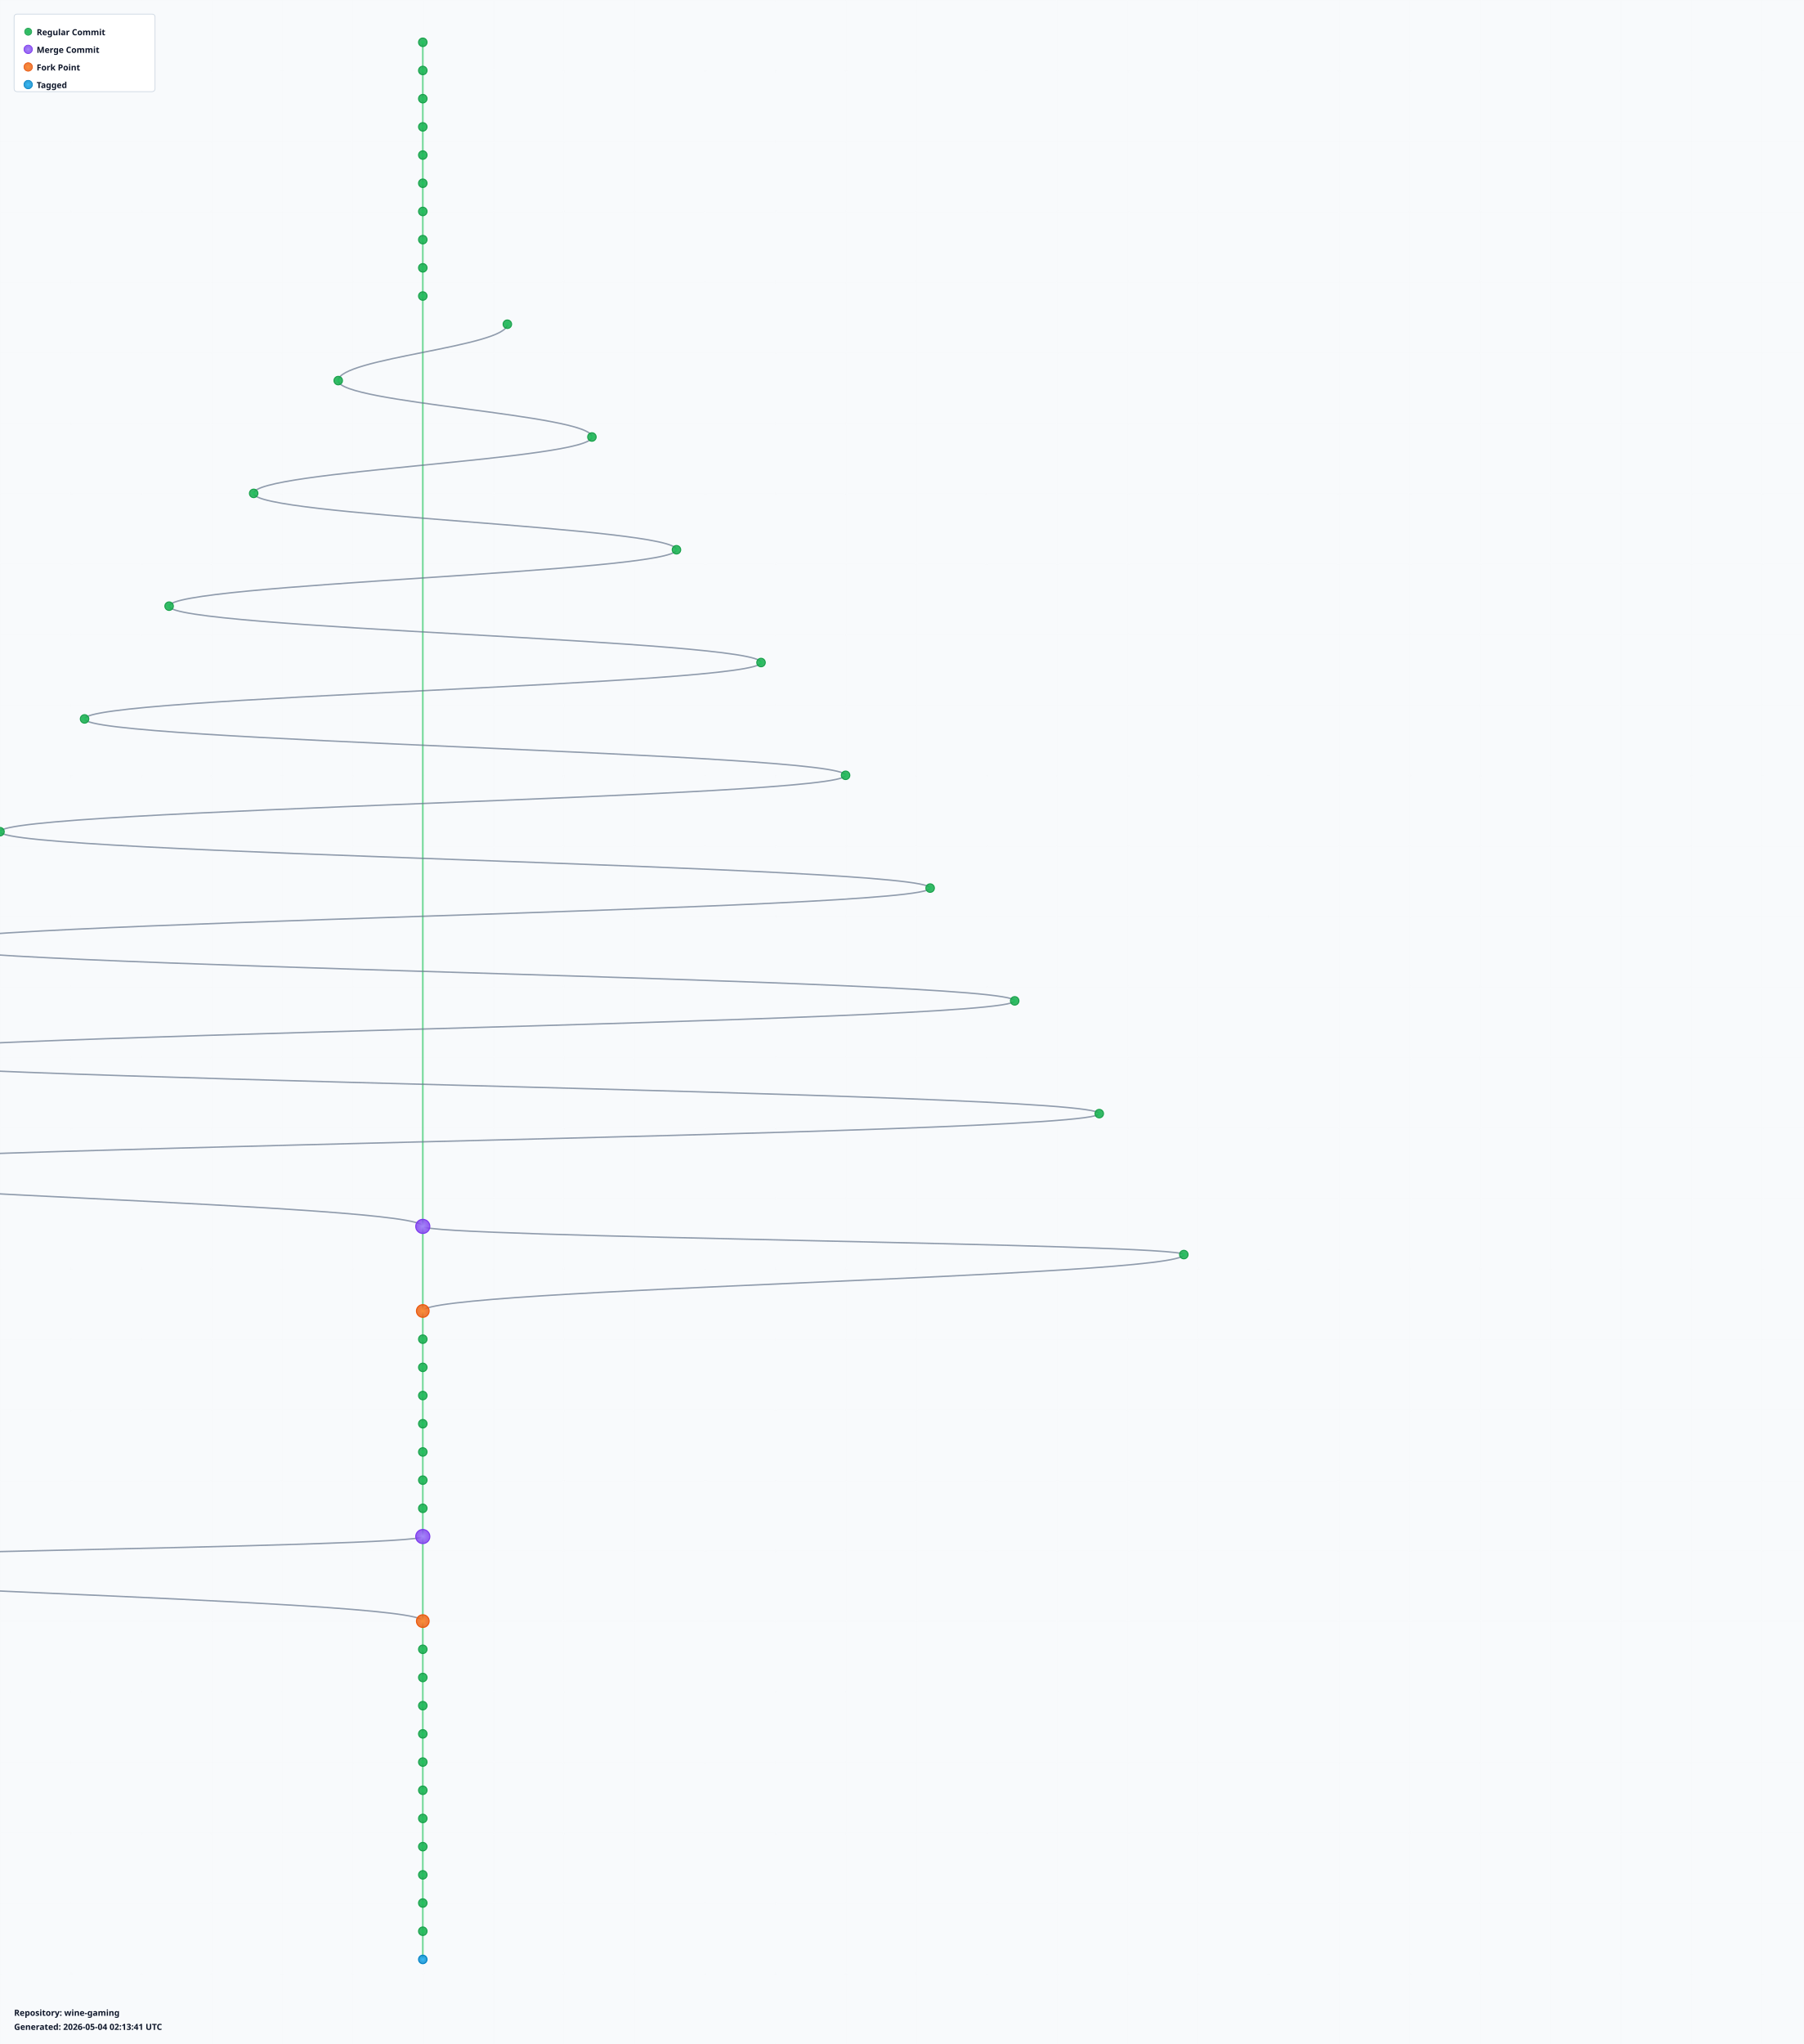
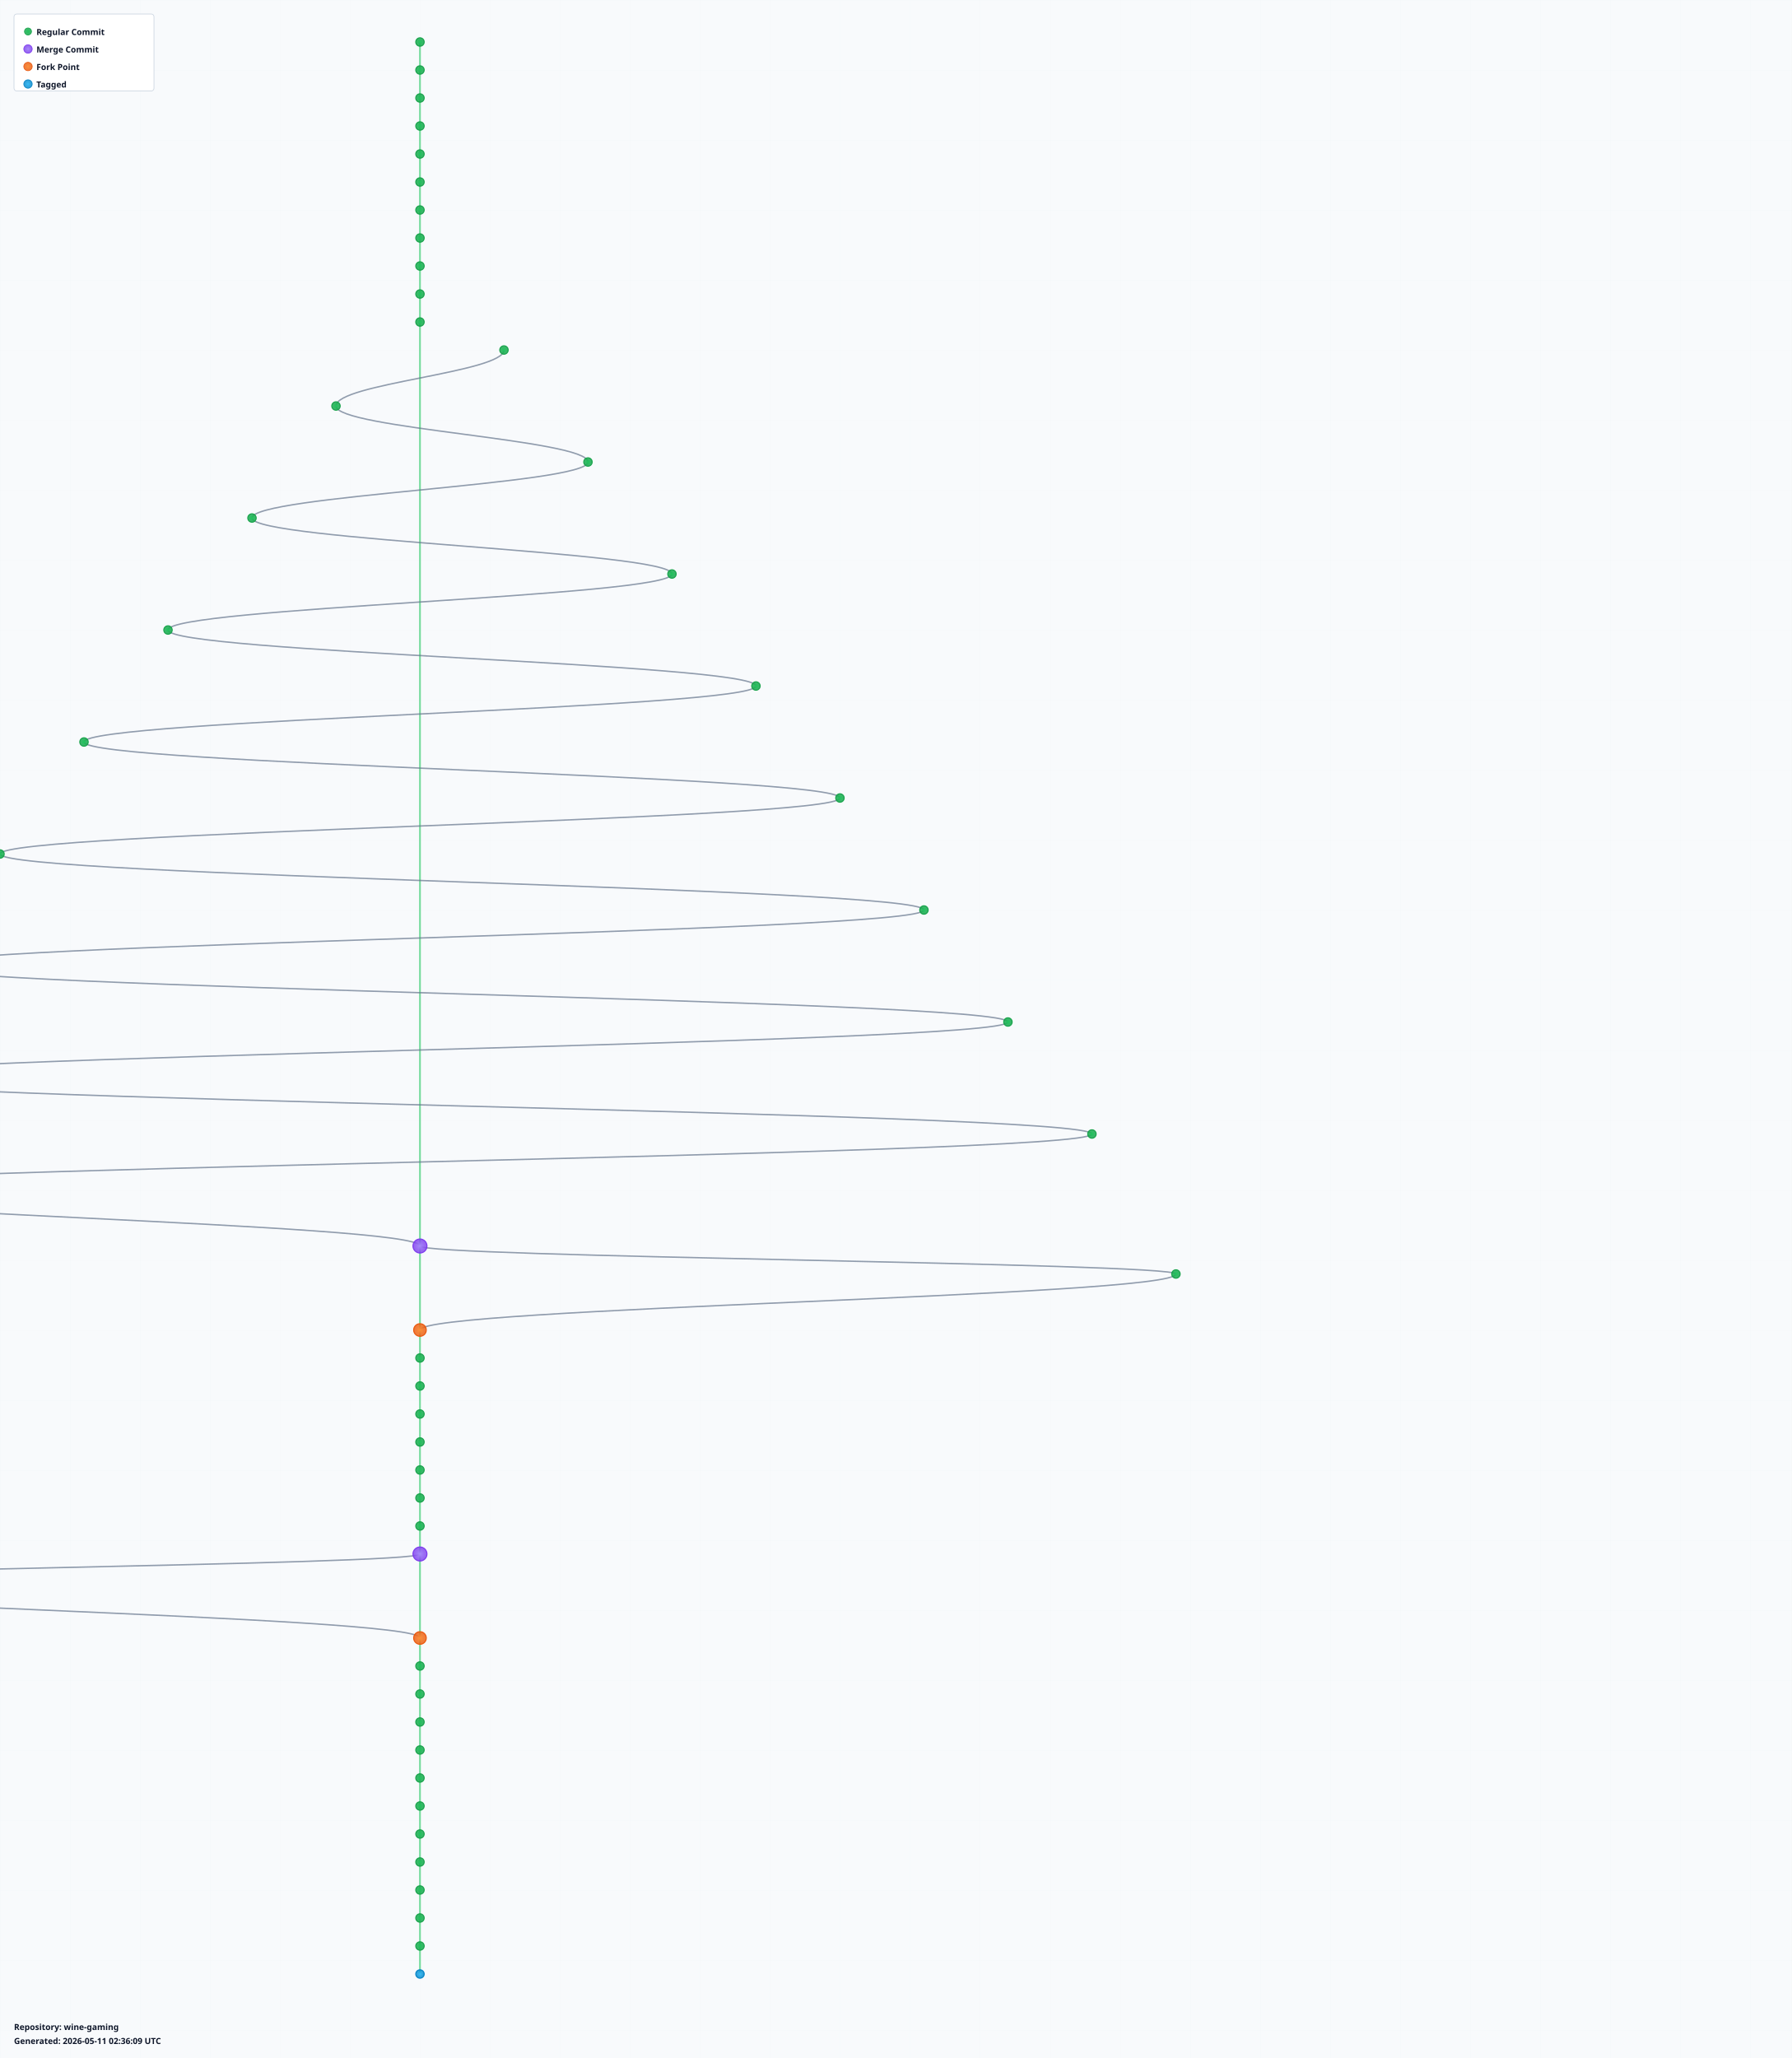
- <svg xmlns="http://www.w3.org/2000/svg" width="2560" height="2900" viewBox="0 0 2560 2900">
+ <svg xmlns="http://www.w3.org/2000/svg" width="2560" height="2940" viewBox="0 0 2560 2940">
  <defs>
    <radialGradient id="leafGradient">
      <stop offset="0%" style="stop-color:#22c55e;stop-opacity:1" />
      <stop offset="100%" style="stop-color:#16a34a;stop-opacity:0.8" />
    </radialGradient>
    <radialGradient id="mergeGradient">
      <stop offset="0%" style="stop-color:#a78bfa;stop-opacity:1" />
      <stop offset="100%" style="stop-color:#7c3aed;stop-opacity:0.8" />
    </radialGradient>
    <radialGradient id="forkGradient">
      <stop offset="0%" style="stop-color:#fb923c;stop-opacity:1" />
      <stop offset="100%" style="stop-color:#ea580c;stop-opacity:0.8" />
    </radialGradient>
    <radialGradient id="tagGradient">
      <stop offset="0%" style="stop-color:#38bdf8;stop-opacity:1" />
      <stop offset="100%" style="stop-color:#0284c7;stop-opacity:0.8" />
    </radialGradient>
    <style>
      .branch-line { stroke: #64748b; stroke-width: 2; fill: none; opacity: 0.7; }
      .trunk-line { stroke: #22c55e; stroke-width: 2.5; fill: none; opacity: 0.6; }
      .commit-leaf { cursor: pointer; }
      .commit-leaf:hover { filter: brightness(1.5); }
      .branch-label { font-family: sans-serif; font-size: 12px; font-weight: bold; fill: #0f172a; }
    </style>
  </defs>
-   <rect width="2560" height="2900" fill="#f8fafc" />
+   <rect width="2560" height="2940" fill="#f8fafc" />
  <defs>
    <pattern id="grid" width="100" height="100" patternUnits="userSpaceOnUse">
      <path d="M 100 0 L 0 0 0 100" fill="none" stroke="#e2e8f0" stroke-width="0.5" opacity="0.3" />
    </pattern>
  </defs>
-   <rect width="2560" height="2900" fill="url(#grid)" />
+   <rect width="2560" height="2940" fill="url(#grid)" />
  <g id="branches">
    <line class="trunk-line" x1="600" y1="60" x2="600" y2="100" />
    <line class="trunk-line" x1="600" y1="100" x2="600" y2="140" />
    <line class="trunk-line" x1="600" y1="140" x2="600" y2="180" />
    <line class="trunk-line" x1="600" y1="180" x2="600" y2="220" />
    <line class="trunk-line" x1="600" y1="220" x2="600" y2="260" />
    <line class="trunk-line" x1="600" y1="260" x2="600" y2="300" />
    <line class="trunk-line" x1="600" y1="300" x2="600" y2="340" />
    <line class="trunk-line" x1="600" y1="340" x2="600" y2="380" />
    <line class="trunk-line" x1="600" y1="380" x2="600" y2="420" />
-     <line class="trunk-line" x1="600" y1="420" x2="600" y2="1740" />
-     <path class="branch-line" d="M 720 460 C 720 492, 480 508, 480 540" />
-     <path class="branch-line" d="M 480 540 C 480 572, 840 588, 840 620" />
-     <path class="branch-line" d="M 840 620 C 840 652, 360 668, 360 700" />
-     <path class="branch-line" d="M 360 700 C 360 732, 960 748, 960 780" />
-     <path class="branch-line" d="M 960 780 C 960 812, 240 828, 240 860" />
-     <path class="branch-line" d="M 240 860 C 240 892, 1080 908, 1080 940" />
-     <path class="branch-line" d="M 1080 940 C 1080 972, 120 988, 120 1020" />
-     <path class="branch-line" d="M 120 1020 C 120 1052, 1200 1068, 1200 1100" />
-     <path class="branch-line" d="M 1200 1100 C 1200 1132, 0 1148, 0 1180" />
-     <path class="branch-line" d="M 0 1180 C 0 1212, 1320 1228, 1320 1260" />
-     <path class="branch-line" d="M 1320 1260 C 1320 1292, -120 1308, -120 1340" />
-     <path class="branch-line" d="M -120 1340 C -120 1372, 1440 1388, 1440 1420" />
-     <path class="branch-line" d="M 1440 1420 C 1440 1452, -240 1468, -240 1500" />
-     <path class="branch-line" d="M -240 1500 C -240 1532, 1560 1548, 1560 1580" />
-     <path class="branch-line" d="M 1560 1580 C 1560 1612, -360 1628, -360 1660" />
-     <path class="branch-line" d="M -360 1660 C -360 1692, 600 1708, 600 1740" />
-     <line class="trunk-line" x1="600" y1="1740" x2="600" y2="1860" />
-     <path class="branch-line" d="M 600 1740 C 600 1756, 1680 1764, 1680 1780" />
-     <path class="branch-line" d="M 1680 1780 C 1680 1812, 600 1828, 600 1860" />
-     <line class="trunk-line" x1="600" y1="1860" x2="600" y2="1900" />
+     <line class="trunk-line" x1="600" y1="420" x2="600" y2="460" />
+     <line class="trunk-line" x1="600" y1="460" x2="600" y2="1780" />
+     <path class="branch-line" d="M 720 500 C 720 532, 480 548, 480 580" />
+     <path class="branch-line" d="M 480 580 C 480 612, 840 628, 840 660" />
+     <path class="branch-line" d="M 840 660 C 840 692, 360 708, 360 740" />
+     <path class="branch-line" d="M 360 740 C 360 772, 960 788, 960 820" />
+     <path class="branch-line" d="M 960 820 C 960 852, 240 868, 240 900" />
+     <path class="branch-line" d="M 240 900 C 240 932, 1080 948, 1080 980" />
+     <path class="branch-line" d="M 1080 980 C 1080 1012, 120 1028, 120 1060" />
+     <path class="branch-line" d="M 120 1060 C 120 1092, 1200 1108, 1200 1140" />
+     <path class="branch-line" d="M 1200 1140 C 1200 1172, 0 1188, 0 1220" />
+     <path class="branch-line" d="M 0 1220 C 0 1252, 1320 1268, 1320 1300" />
+     <path class="branch-line" d="M 1320 1300 C 1320 1332, -120 1348, -120 1380" />
+     <path class="branch-line" d="M -120 1380 C -120 1412, 1440 1428, 1440 1460" />
+     <path class="branch-line" d="M 1440 1460 C 1440 1492, -240 1508, -240 1540" />
+     <path class="branch-line" d="M -240 1540 C -240 1572, 1560 1588, 1560 1620" />
+     <path class="branch-line" d="M 1560 1620 C 1560 1652, -360 1668, -360 1700" />
+     <path class="branch-line" d="M -360 1700 C -360 1732, 600 1748, 600 1780" />
+     <line class="trunk-line" x1="600" y1="1780" x2="600" y2="1900" />
+     <path class="branch-line" d="M 600 1780 C 600 1796, 1680 1804, 1680 1820" />
+     <path class="branch-line" d="M 1680 1820 C 1680 1852, 600 1868, 600 1900" />
    <line class="trunk-line" x1="600" y1="1900" x2="600" y2="1940" />
    <line class="trunk-line" x1="600" y1="1940" x2="600" y2="1980" />
    <line class="trunk-line" x1="600" y1="1980" x2="600" y2="2020" />
    <line class="trunk-line" x1="600" y1="2020" x2="600" y2="2060" />
    <line class="trunk-line" x1="600" y1="2060" x2="600" y2="2100" />
    <line class="trunk-line" x1="600" y1="2100" x2="600" y2="2140" />
    <line class="trunk-line" x1="600" y1="2140" x2="600" y2="2180" />
-     <line class="trunk-line" x1="600" y1="2180" x2="600" y2="2300" />
-     <path class="branch-line" d="M 600 2180 C 600 2196, -480 2204, -480 2220" />
-     <path class="branch-line" d="M -480 2220 C -480 2252, 600 2268, 600 2300" />
-     <line class="trunk-line" x1="600" y1="2300" x2="600" y2="2340" />
+     <line class="trunk-line" x1="600" y1="2180" x2="600" y2="2220" />
+     <line class="trunk-line" x1="600" y1="2220" x2="600" y2="2340" />
+     <path class="branch-line" d="M 600 2220 C 600 2236, -480 2244, -480 2260" />
+     <path class="branch-line" d="M -480 2260 C -480 2292, 600 2308, 600 2340" />
    <line class="trunk-line" x1="600" y1="2340" x2="600" y2="2380" />
    <line class="trunk-line" x1="600" y1="2380" x2="600" y2="2420" />
    <line class="trunk-line" x1="600" y1="2420" x2="600" y2="2460" />
    <line class="trunk-line" x1="600" y1="2460" x2="600" y2="2500" />
    <line class="trunk-line" x1="600" y1="2500" x2="600" y2="2540" />
    <line class="trunk-line" x1="600" y1="2540" x2="600" y2="2580" />
    <line class="trunk-line" x1="600" y1="2580" x2="600" y2="2620" />
    <line class="trunk-line" x1="600" y1="2620" x2="600" y2="2660" />
    <line class="trunk-line" x1="600" y1="2660" x2="600" y2="2700" />
    <line class="trunk-line" x1="600" y1="2700" x2="600" y2="2740" />
    <line class="trunk-line" x1="600" y1="2740" x2="600" y2="2780" />
+     <line class="trunk-line" x1="600" y1="2780" x2="600" y2="2820" />
  </g>
  <g id="commits">
    <circle class="commit-leaf" cx="600" cy="60" r="6" fill="url(#leafGradient)" stroke="#16a34a" stroke-width="1.5" />
    <circle class="commit-leaf" cx="600" cy="100" r="6" fill="url(#leafGradient)" stroke="#16a34a" stroke-width="1.5" />
    <circle class="commit-leaf" cx="600" cy="140" r="6" fill="url(#leafGradient)" stroke="#16a34a" stroke-width="1.5" />
    <circle class="commit-leaf" cx="600" cy="180" r="6" fill="url(#leafGradient)" stroke="#16a34a" stroke-width="1.5" />
    <circle class="commit-leaf" cx="600" cy="220" r="6" fill="url(#leafGradient)" stroke="#16a34a" stroke-width="1.5" />
    <circle class="commit-leaf" cx="600" cy="260" r="6" fill="url(#leafGradient)" stroke="#16a34a" stroke-width="1.5" />
    <circle class="commit-leaf" cx="600" cy="300" r="6" fill="url(#leafGradient)" stroke="#16a34a" stroke-width="1.5" />
    <circle class="commit-leaf" cx="600" cy="340" r="6" fill="url(#leafGradient)" stroke="#16a34a" stroke-width="1.5" />
    <circle class="commit-leaf" cx="600" cy="380" r="6" fill="url(#leafGradient)" stroke="#16a34a" stroke-width="1.5" />
    <circle class="commit-leaf" cx="600" cy="420" r="6" fill="url(#leafGradient)" stroke="#16a34a" stroke-width="1.5" />
-     <circle class="commit-leaf" cx="720" cy="460" r="6" fill="url(#leafGradient)" stroke="#16a34a" stroke-width="1.5" />
-     <circle class="commit-leaf" cx="480" cy="540" r="6" fill="url(#leafGradient)" stroke="#16a34a" stroke-width="1.5" />
-     <circle class="commit-leaf" cx="840" cy="620" r="6" fill="url(#leafGradient)" stroke="#16a34a" stroke-width="1.5" />
-     <circle class="commit-leaf" cx="360" cy="700" r="6" fill="url(#leafGradient)" stroke="#16a34a" stroke-width="1.5" />
-     <circle class="commit-leaf" cx="960" cy="780" r="6" fill="url(#leafGradient)" stroke="#16a34a" stroke-width="1.5" />
-     <circle class="commit-leaf" cx="240" cy="860" r="6" fill="url(#leafGradient)" stroke="#16a34a" stroke-width="1.5" />
-     <circle class="commit-leaf" cx="1080" cy="940" r="6" fill="url(#leafGradient)" stroke="#16a34a" stroke-width="1.5" />
-     <circle class="commit-leaf" cx="120" cy="1020" r="6" fill="url(#leafGradient)" stroke="#16a34a" stroke-width="1.5" />
-     <circle class="commit-leaf" cx="1200" cy="1100" r="6" fill="url(#leafGradient)" stroke="#16a34a" stroke-width="1.5" />
-     <circle class="commit-leaf" cx="0" cy="1180" r="6" fill="url(#leafGradient)" stroke="#16a34a" stroke-width="1.5" />
-     <circle class="commit-leaf" cx="1320" cy="1260" r="6" fill="url(#leafGradient)" stroke="#16a34a" stroke-width="1.5" />
-     <circle class="commit-leaf" cx="-120" cy="1340" r="6" fill="url(#leafGradient)" stroke="#16a34a" stroke-width="1.5" />
-     <circle class="commit-leaf" cx="1440" cy="1420" r="6" fill="url(#leafGradient)" stroke="#16a34a" stroke-width="1.5" />
-     <circle class="commit-leaf" cx="-240" cy="1500" r="6" fill="url(#leafGradient)" stroke="#16a34a" stroke-width="1.5" />
-     <circle class="commit-leaf" cx="1560" cy="1580" r="6" fill="url(#leafGradient)" stroke="#16a34a" stroke-width="1.5" />
-     <circle class="commit-leaf" cx="-360" cy="1660" r="6" fill="url(#leafGradient)" stroke="#16a34a" stroke-width="1.5" />
-     <circle class="commit-leaf" cx="600" cy="1740" r="10" fill="url(#mergeGradient)" stroke="#7c3aed" stroke-width="1.5" />
-     <circle class="commit-leaf" cx="1680" cy="1780" r="6" fill="url(#leafGradient)" stroke="#16a34a" stroke-width="1.5" />
-     <circle class="commit-leaf" cx="600" cy="1860" r="9" fill="url(#forkGradient)" stroke="#ea580c" stroke-width="1.5" />
-     <circle class="commit-leaf" cx="600" cy="1900" r="6" fill="url(#leafGradient)" stroke="#16a34a" stroke-width="1.5" />
+     <circle class="commit-leaf" cx="600" cy="460" r="6" fill="url(#leafGradient)" stroke="#16a34a" stroke-width="1.5" />
+     <circle class="commit-leaf" cx="720" cy="500" r="6" fill="url(#leafGradient)" stroke="#16a34a" stroke-width="1.5" />
+     <circle class="commit-leaf" cx="480" cy="580" r="6" fill="url(#leafGradient)" stroke="#16a34a" stroke-width="1.5" />
+     <circle class="commit-leaf" cx="840" cy="660" r="6" fill="url(#leafGradient)" stroke="#16a34a" stroke-width="1.5" />
+     <circle class="commit-leaf" cx="360" cy="740" r="6" fill="url(#leafGradient)" stroke="#16a34a" stroke-width="1.5" />
+     <circle class="commit-leaf" cx="960" cy="820" r="6" fill="url(#leafGradient)" stroke="#16a34a" stroke-width="1.5" />
+     <circle class="commit-leaf" cx="240" cy="900" r="6" fill="url(#leafGradient)" stroke="#16a34a" stroke-width="1.5" />
+     <circle class="commit-leaf" cx="1080" cy="980" r="6" fill="url(#leafGradient)" stroke="#16a34a" stroke-width="1.5" />
+     <circle class="commit-leaf" cx="120" cy="1060" r="6" fill="url(#leafGradient)" stroke="#16a34a" stroke-width="1.5" />
+     <circle class="commit-leaf" cx="1200" cy="1140" r="6" fill="url(#leafGradient)" stroke="#16a34a" stroke-width="1.5" />
+     <circle class="commit-leaf" cx="0" cy="1220" r="6" fill="url(#leafGradient)" stroke="#16a34a" stroke-width="1.5" />
+     <circle class="commit-leaf" cx="1320" cy="1300" r="6" fill="url(#leafGradient)" stroke="#16a34a" stroke-width="1.5" />
+     <circle class="commit-leaf" cx="-120" cy="1380" r="6" fill="url(#leafGradient)" stroke="#16a34a" stroke-width="1.5" />
+     <circle class="commit-leaf" cx="1440" cy="1460" r="6" fill="url(#leafGradient)" stroke="#16a34a" stroke-width="1.5" />
+     <circle class="commit-leaf" cx="-240" cy="1540" r="6" fill="url(#leafGradient)" stroke="#16a34a" stroke-width="1.5" />
+     <circle class="commit-leaf" cx="1560" cy="1620" r="6" fill="url(#leafGradient)" stroke="#16a34a" stroke-width="1.5" />
+     <circle class="commit-leaf" cx="-360" cy="1700" r="6" fill="url(#leafGradient)" stroke="#16a34a" stroke-width="1.5" />
+     <circle class="commit-leaf" cx="600" cy="1780" r="10" fill="url(#mergeGradient)" stroke="#7c3aed" stroke-width="1.5" />
+     <circle class="commit-leaf" cx="1680" cy="1820" r="6" fill="url(#leafGradient)" stroke="#16a34a" stroke-width="1.5" />
+     <circle class="commit-leaf" cx="600" cy="1900" r="9" fill="url(#forkGradient)" stroke="#ea580c" stroke-width="1.5" />
    <circle class="commit-leaf" cx="600" cy="1940" r="6" fill="url(#leafGradient)" stroke="#16a34a" stroke-width="1.5" />
    <circle class="commit-leaf" cx="600" cy="1980" r="6" fill="url(#leafGradient)" stroke="#16a34a" stroke-width="1.5" />
    <circle class="commit-leaf" cx="600" cy="2020" r="6" fill="url(#leafGradient)" stroke="#16a34a" stroke-width="1.5" />
    <circle class="commit-leaf" cx="600" cy="2060" r="6" fill="url(#leafGradient)" stroke="#16a34a" stroke-width="1.5" />
    <circle class="commit-leaf" cx="600" cy="2100" r="6" fill="url(#leafGradient)" stroke="#16a34a" stroke-width="1.5" />
    <circle class="commit-leaf" cx="600" cy="2140" r="6" fill="url(#leafGradient)" stroke="#16a34a" stroke-width="1.5" />
-     <circle class="commit-leaf" cx="600" cy="2180" r="10" fill="url(#mergeGradient)" stroke="#7c3aed" stroke-width="1.5" />
-     <circle class="commit-leaf" cx="-480" cy="2220" r="6" fill="url(#leafGradient)" stroke="#16a34a" stroke-width="1.5" />
-     <circle class="commit-leaf" cx="600" cy="2300" r="9" fill="url(#forkGradient)" stroke="#ea580c" stroke-width="1.5" />
-     <circle class="commit-leaf" cx="600" cy="2340" r="6" fill="url(#leafGradient)" stroke="#16a34a" stroke-width="1.5" />
+     <circle class="commit-leaf" cx="600" cy="2180" r="6" fill="url(#leafGradient)" stroke="#16a34a" stroke-width="1.5" />
+     <circle class="commit-leaf" cx="600" cy="2220" r="10" fill="url(#mergeGradient)" stroke="#7c3aed" stroke-width="1.5" />
+     <circle class="commit-leaf" cx="-480" cy="2260" r="6" fill="url(#leafGradient)" stroke="#16a34a" stroke-width="1.5" />
+     <circle class="commit-leaf" cx="600" cy="2340" r="9" fill="url(#forkGradient)" stroke="#ea580c" stroke-width="1.5" />
    <circle class="commit-leaf" cx="600" cy="2380" r="6" fill="url(#leafGradient)" stroke="#16a34a" stroke-width="1.5" />
    <circle class="commit-leaf" cx="600" cy="2420" r="6" fill="url(#leafGradient)" stroke="#16a34a" stroke-width="1.5" />
    <circle class="commit-leaf" cx="600" cy="2460" r="6" fill="url(#leafGradient)" stroke="#16a34a" stroke-width="1.5" />
    <circle class="commit-leaf" cx="600" cy="2500" r="6" fill="url(#leafGradient)" stroke="#16a34a" stroke-width="1.5" />
    <circle class="commit-leaf" cx="600" cy="2540" r="6" fill="url(#leafGradient)" stroke="#16a34a" stroke-width="1.5" />
    <circle class="commit-leaf" cx="600" cy="2580" r="6" fill="url(#leafGradient)" stroke="#16a34a" stroke-width="1.5" />
    <circle class="commit-leaf" cx="600" cy="2620" r="6" fill="url(#leafGradient)" stroke="#16a34a" stroke-width="1.5" />
    <circle class="commit-leaf" cx="600" cy="2660" r="6" fill="url(#leafGradient)" stroke="#16a34a" stroke-width="1.5" />
    <circle class="commit-leaf" cx="600" cy="2700" r="6" fill="url(#leafGradient)" stroke="#16a34a" stroke-width="1.5" />
    <circle class="commit-leaf" cx="600" cy="2740" r="6" fill="url(#leafGradient)" stroke="#16a34a" stroke-width="1.5" />
-     <circle class="commit-leaf" cx="600" cy="2780" r="6" fill="url(#tagGradient)" stroke="#0284c7" stroke-width="1.5" />
+     <circle class="commit-leaf" cx="600" cy="2780" r="6" fill="url(#leafGradient)" stroke="#16a34a" stroke-width="1.5" />
+     <circle class="commit-leaf" cx="600" cy="2820" r="6" fill="url(#tagGradient)" stroke="#0284c7" stroke-width="1.5" />
  </g>
  <g id="legend" transform="translate(20, 20)">
    <rect width="200" height="110" fill="white" stroke="#cbd5e1" stroke-width="1" rx="4" />
    <circle cx="20" cy="25" r="5" fill="url(#leafGradient)" stroke="#16a34a" />
    <text x="32" y="30" class="branch-label" font-size="12">Regular Commit</text>
    <circle cx="20" cy="50" r="6" fill="url(#mergeGradient)" stroke="#7c3aed" />
    <text x="32" y="55" class="branch-label" font-size="12">Merge Commit</text>
    <circle cx="20" cy="75" r="6" fill="url(#forkGradient)" stroke="#ea580c" />
    <text x="32" y="80" class="branch-label" font-size="12">Fork Point</text>
    <circle cx="20" cy="100" r="6" fill="url(#tagGradient)" stroke="#0284c7" />
    <text x="32" y="105" class="branch-label" font-size="12">Tagged</text>
  </g>
-   <g id="info" transform="translate(20, 2860)">
+   <g id="info" transform="translate(20, 2900)">
    <text x="0" y="0" class="branch-label" font-size="12" fill="#666">
      Repository: wine-gaming
    </text>
    <text x="0" y="20" class="branch-label" font-size="10" fill="#999">
-       Generated: 2026-05-04 02:13:41 UTC
+       Generated: 2026-05-11 02:36:09 UTC
    </text>
  </g>
</svg>
